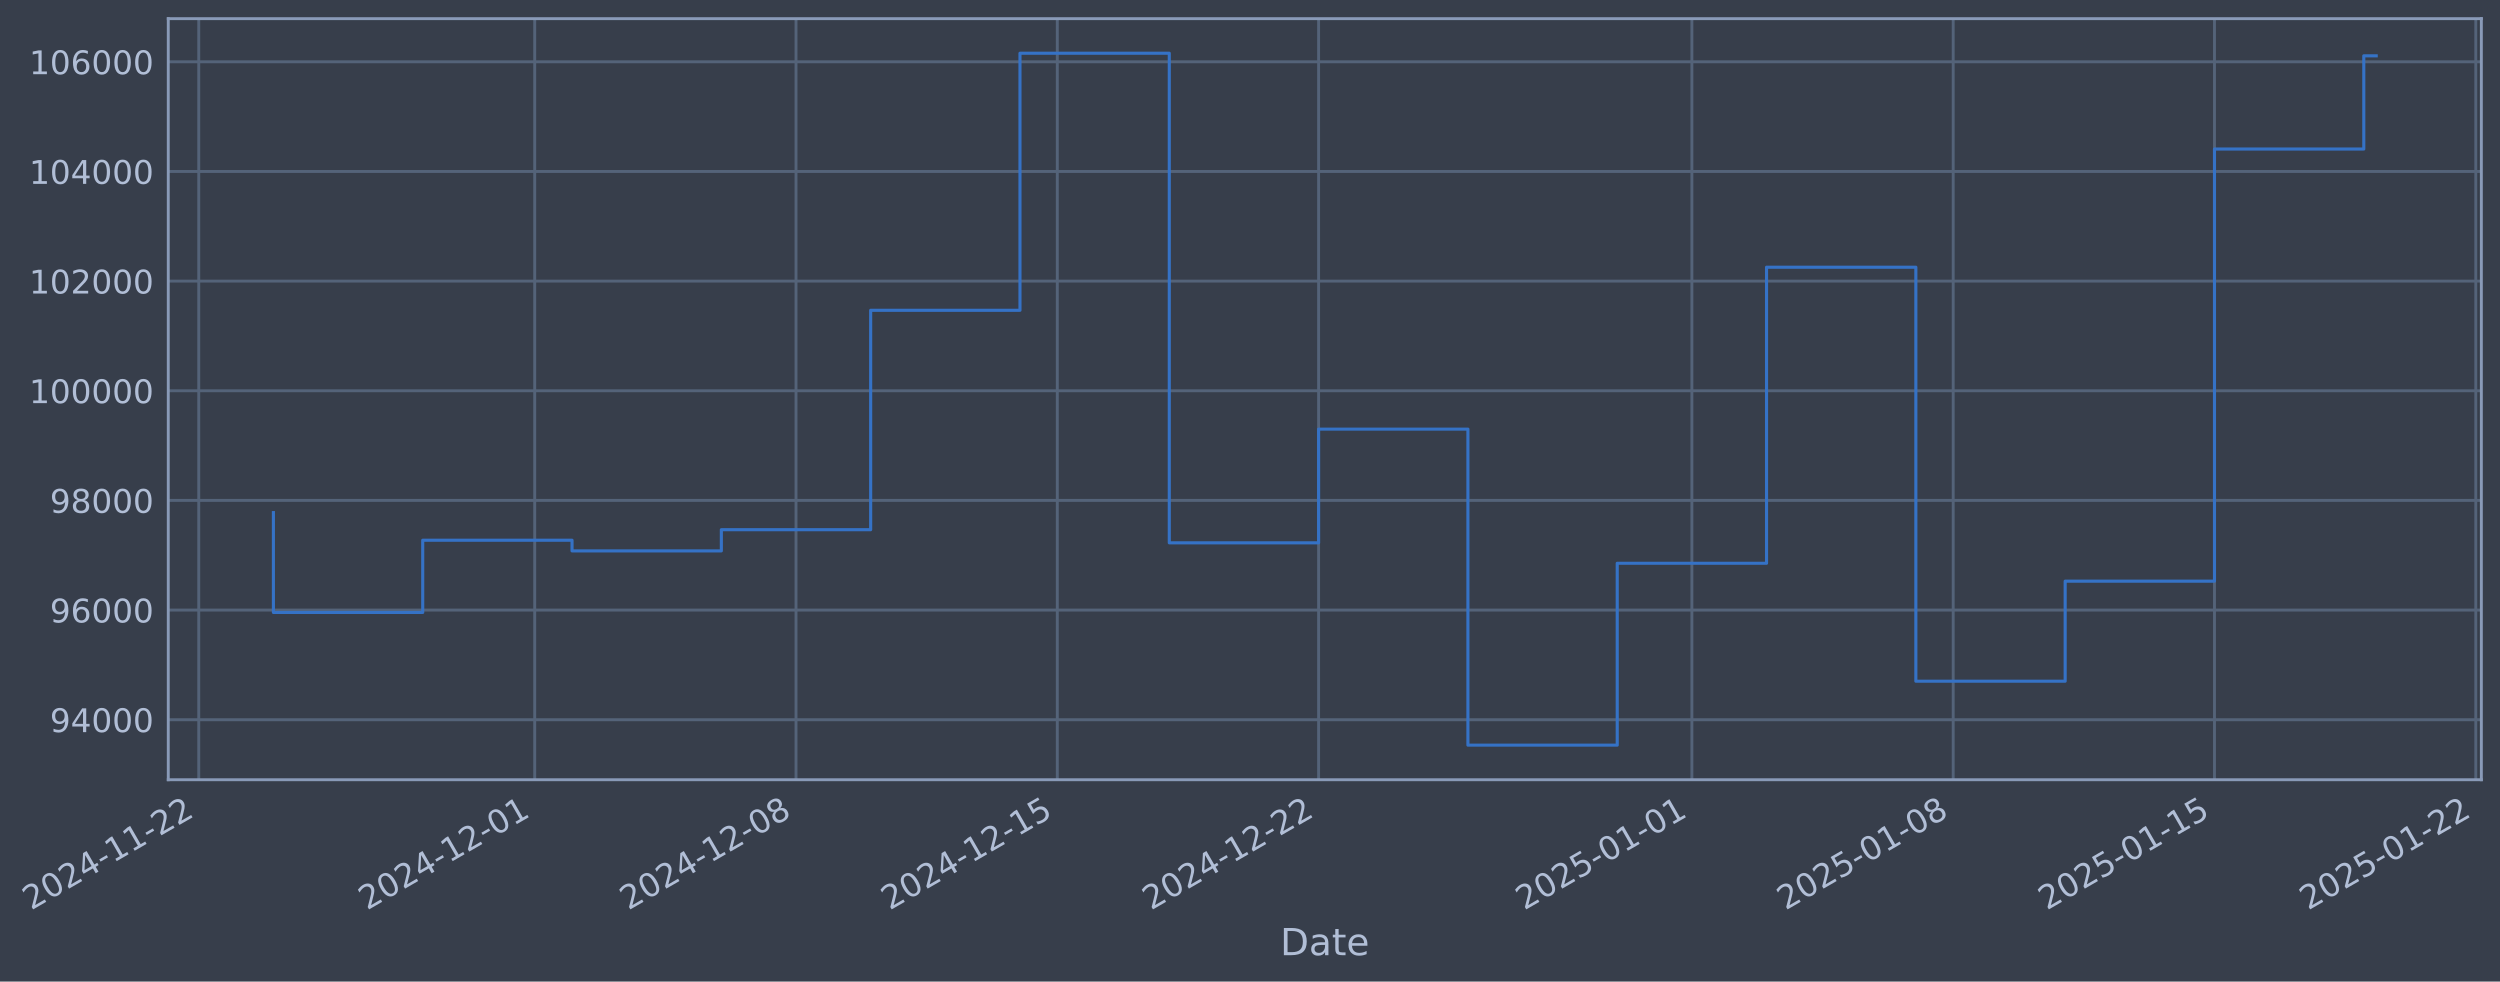
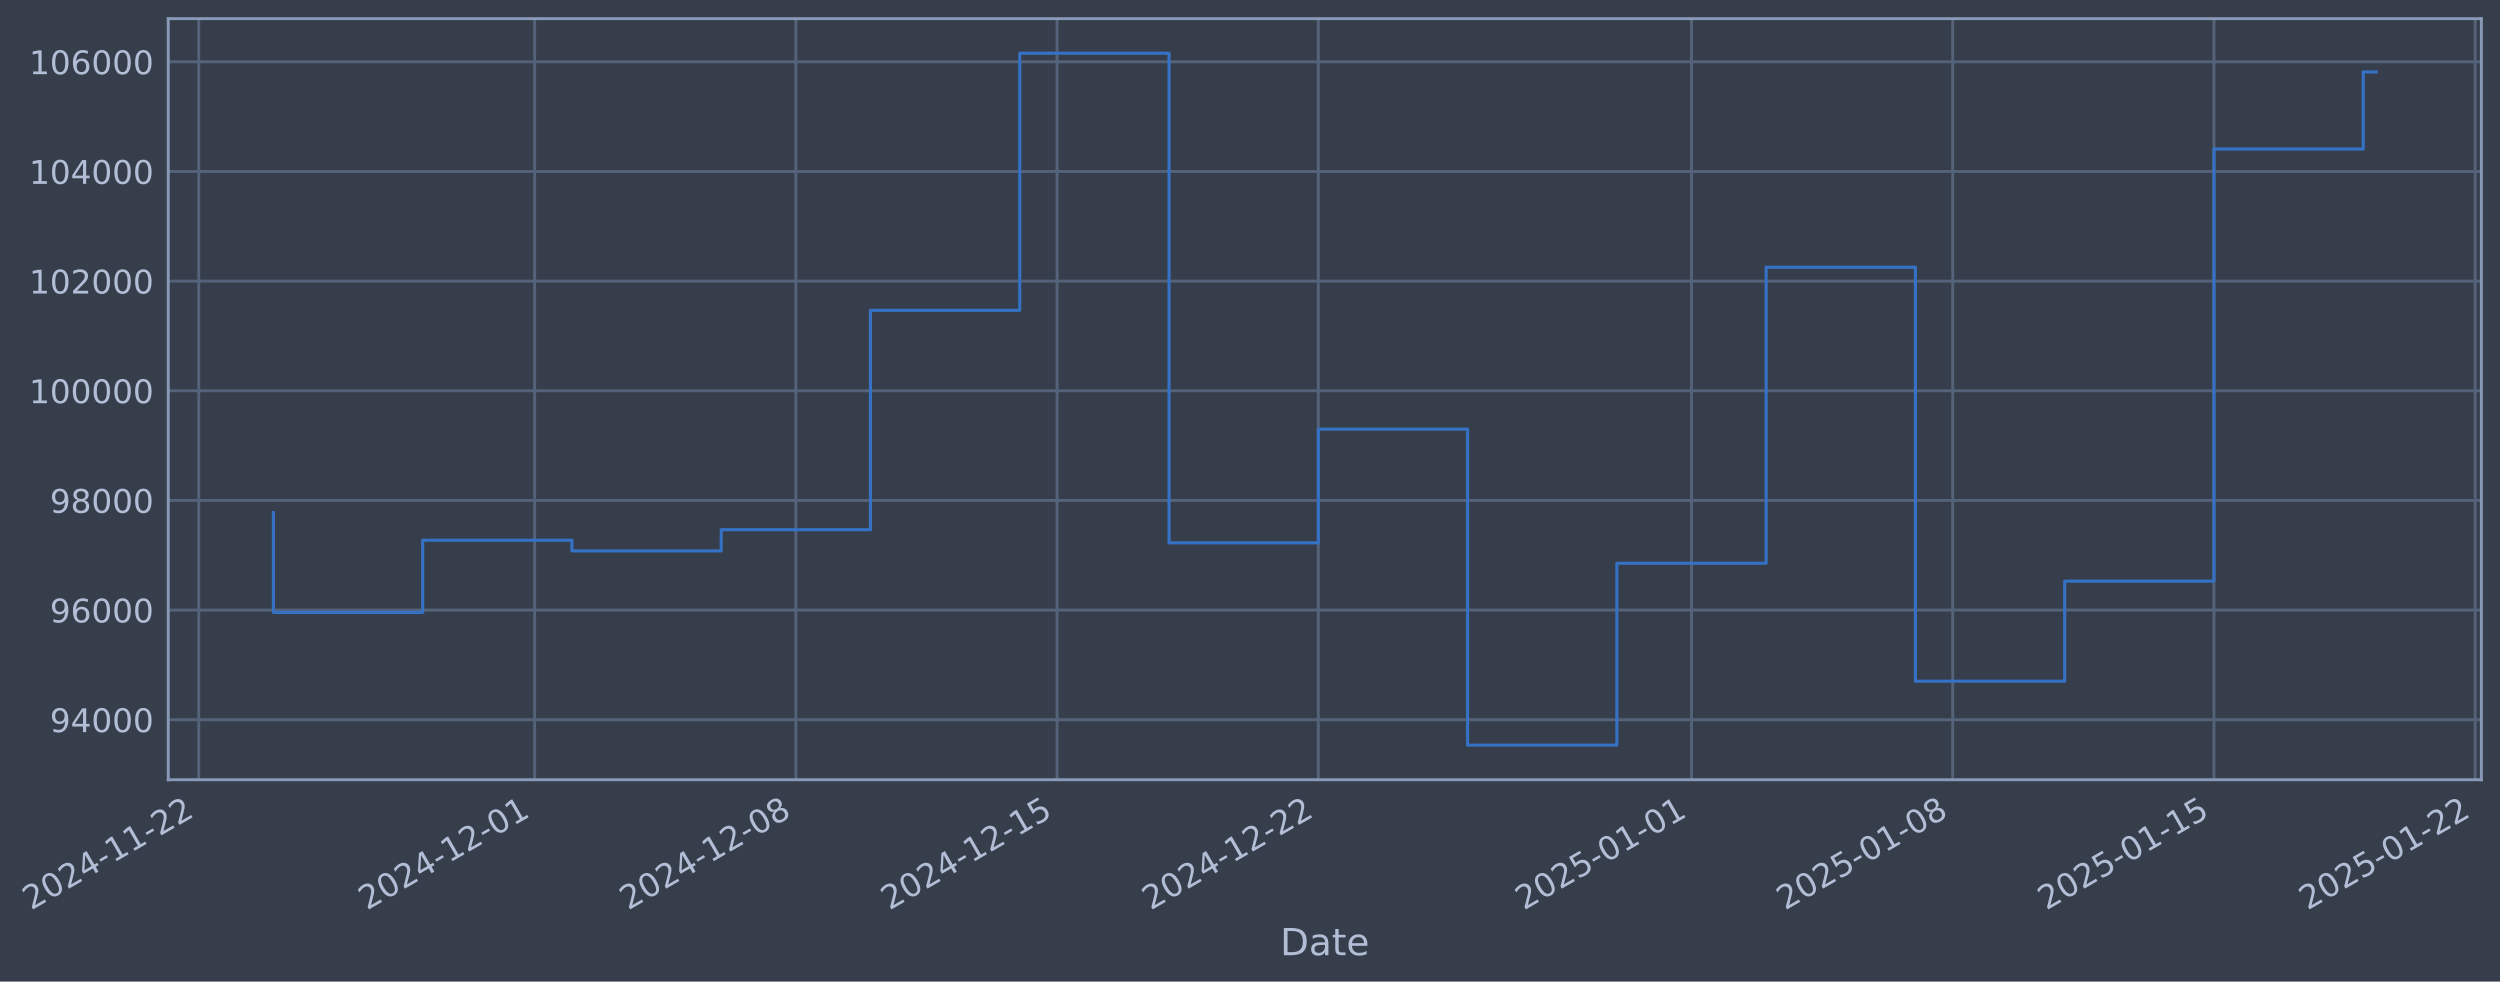
- <svg xmlns="http://www.w3.org/2000/svg" xmlns:xlink="http://www.w3.org/1999/xlink" width="964.947pt" height="378.87pt" viewBox="0 0 964.947 378.87" version="1.1">
+ <svg xmlns="http://www.w3.org/2000/svg" xmlns:xlink="http://www.w3.org/1999/xlink" width="964.939pt" height="378.87pt" viewBox="0 0 964.939 378.87" version="1.1">
  <defs>
    <style type="text/css">*{stroke-linejoin: round; stroke-linecap: butt}</style>
  </defs>
  <g id="figure_1">
    <g id="patch_1">
-       <path d="M 0 378.87  L 964.947 378.87  L 964.947 0  L 0 0  z " style="fill: #373e4b" />
+       <path d="M 0 378.87  L 964.939 378.87  L 964.939 0  L 0 0  z " style="fill: #373e4b" />
    </g>
    <g id="axes_1">
      <g id="patch_2">
-         <path d="M 64.947 300.96  L 957.747 300.96  L 957.747 7.2  L 64.947 7.2  z " style="fill: #373e4b" />
+         <path d="M 64.939 300.96  L 957.739 300.96  L 957.739 7.2  L 64.939 7.2  z " style="fill: #373e4b" />
      </g>
      <g id="matplotlib.axis_1">
        <g id="xtick_1">
          <g id="line2d_1">
-             <path d="M 76.713 300.96  L 76.713 7.2  " clip-path="url(#p17248719d7)" style="fill: none; stroke: #546379; stroke-width: 1.12; stroke-linecap: square" />
+             <path d="M 76.713 300.96  L 76.713 7.2  " clip-path="url(#p6c7dbbcea0)" style="fill: none; stroke: #546379; stroke-width: 1.12; stroke-linecap: square" />
          </g>
          <g id="line2d_2" />
          <g id="text_1">
            <g style="fill: #b1bed6" transform="translate(11.98702 351.4642) rotate(-30) scale(0.126 -0.126)">
              <defs>
                <path id="DejaVuSans-32" d="M 1228 531  L 3431 531  L 3431 0  L 469 0  L 469 531  Q 828 903 1448 1529  Q 2069 2156 2228 2338  Q 2531 2678 2651 2914  Q 2772 3150 2772 3378  Q 2772 3750 2511 3984  Q 2250 4219 1831 4219  Q 1534 4219 1204 4116  Q 875 4013 500 3803  L 500 4441  Q 881 4594 1212 4672  Q 1544 4750 1819 4750  Q 2544 4750 2975 4387  Q 3406 4025 3406 3419  Q 3406 3131 3298 2873  Q 3191 2616 2906 2266  Q 2828 2175 2409 1742  Q 1991 1309 1228 531  z " transform="scale(0.015625)" />
                <path id="DejaVuSans-30" d="M 2034 4250  Q 1547 4250 1301 3770  Q 1056 3291 1056 2328  Q 1056 1369 1301 889  Q 1547 409 2034 409  Q 2525 409 2770 889  Q 3016 1369 3016 2328  Q 3016 3291 2770 3770  Q 2525 4250 2034 4250  z M 2034 4750  Q 2819 4750 3233 4129  Q 3647 3509 3647 2328  Q 3647 1150 3233 529  Q 2819 -91 2034 -91  Q 1250 -91 836 529  Q 422 1150 422 2328  Q 422 3509 836 4129  Q 1250 4750 2034 4750  z " transform="scale(0.015625)" />
                <path id="DejaVuSans-34" d="M 2419 4116  L 825 1625  L 2419 1625  L 2419 4116  z M 2253 4666  L 3047 4666  L 3047 1625  L 3713 1625  L 3713 1100  L 3047 1100  L 3047 0  L 2419 0  L 2419 1100  L 313 1100  L 313 1709  L 2253 4666  z " transform="scale(0.015625)" />
                <path id="DejaVuSans-2d" d="M 313 2009  L 1997 2009  L 1997 1497  L 313 1497  L 313 2009  z " transform="scale(0.015625)" />
                <path id="DejaVuSans-31" d="M 794 531  L 1825 531  L 1825 4091  L 703 3866  L 703 4441  L 1819 4666  L 2450 4666  L 2450 531  L 3481 531  L 3481 0  L 794 0  L 794 531  z " transform="scale(0.015625)" />
              </defs>
              <use xlink:href="#DejaVuSans-32" />
              <use xlink:href="#DejaVuSans-30" transform="translate(63.62305 0)" />
              <use xlink:href="#DejaVuSans-32" transform="translate(127.2461 0)" />
              <use xlink:href="#DejaVuSans-34" transform="translate(190.8691 0)" />
              <use xlink:href="#DejaVuSans-2d" transform="translate(254.4922 0)" />
              <use xlink:href="#DejaVuSans-31" transform="translate(290.5762 0)" />
              <use xlink:href="#DejaVuSans-31" transform="translate(354.1992 0)" />
              <use xlink:href="#DejaVuSans-2d" transform="translate(417.8223 0)" />
              <use xlink:href="#DejaVuSans-32" transform="translate(453.9062 0)" />
              <use xlink:href="#DejaVuSans-32" transform="translate(517.5293 0)" />
            </g>
          </g>
        </g>
        <g id="xtick_2">
          <g id="line2d_3">
-             <path d="M 206.384 300.96  L 206.384 7.2  " clip-path="url(#p17248719d7)" style="fill: none; stroke: #546379; stroke-width: 1.12; stroke-linecap: square" />
+             <path d="M 206.35 300.96  L 206.35 7.2  " clip-path="url(#p6c7dbbcea0)" style="fill: none; stroke: #546379; stroke-width: 1.12; stroke-linecap: square" />
          </g>
          <g id="line2d_4" />
          <g id="text_2">
-             <g style="fill: #b1bed6" transform="translate(141.6587 351.4642) rotate(-30) scale(0.126 -0.126)">
+             <g style="fill: #b1bed6" transform="translate(141.6241 351.4642) rotate(-30) scale(0.126 -0.126)">
              <use xlink:href="#DejaVuSans-32" />
              <use xlink:href="#DejaVuSans-30" transform="translate(63.62305 0)" />
              <use xlink:href="#DejaVuSans-32" transform="translate(127.2461 0)" />
              <use xlink:href="#DejaVuSans-34" transform="translate(190.8691 0)" />
              <use xlink:href="#DejaVuSans-2d" transform="translate(254.4922 0)" />
              <use xlink:href="#DejaVuSans-31" transform="translate(290.5762 0)" />
              <use xlink:href="#DejaVuSans-32" transform="translate(354.1992 0)" />
              <use xlink:href="#DejaVuSans-2d" transform="translate(417.8223 0)" />
              <use xlink:href="#DejaVuSans-30" transform="translate(453.9062 0)" />
              <use xlink:href="#DejaVuSans-31" transform="translate(517.5293 0)" />
            </g>
          </g>
        </g>
        <g id="xtick_3">
          <g id="line2d_5">
-             <path d="M 307.24 300.96  L 307.24 7.2  " clip-path="url(#p17248719d7)" style="fill: none; stroke: #546379; stroke-width: 1.12; stroke-linecap: square" />
+             <path d="M 307.179 300.96  L 307.179 7.2  " clip-path="url(#p6c7dbbcea0)" style="fill: none; stroke: #546379; stroke-width: 1.12; stroke-linecap: square" />
          </g>
          <g id="line2d_6" />
          <g id="text_3">
-             <g style="fill: #b1bed6" transform="translate(242.5144 351.4642) rotate(-30) scale(0.126 -0.126)">
+             <g style="fill: #b1bed6" transform="translate(242.453 351.4642) rotate(-30) scale(0.126 -0.126)">
              <defs>
                <path id="DejaVuSans-38" d="M 2034 2216  Q 1584 2216 1326 1975  Q 1069 1734 1069 1313  Q 1069 891 1326 650  Q 1584 409 2034 409  Q 2484 409 2743 651  Q 3003 894 3003 1313  Q 3003 1734 2745 1975  Q 2488 2216 2034 2216  z M 1403 2484  Q 997 2584 770 2862  Q 544 3141 544 3541  Q 544 4100 942 4425  Q 1341 4750 2034 4750  Q 2731 4750 3128 4425  Q 3525 4100 3525 3541  Q 3525 3141 3298 2862  Q 3072 2584 2669 2484  Q 3125 2378 3379 2068  Q 3634 1759 3634 1313  Q 3634 634 3220 271  Q 2806 -91 2034 -91  Q 1263 -91 848 271  Q 434 634 434 1313  Q 434 1759 690 2068  Q 947 2378 1403 2484  z M 1172 3481  Q 1172 3119 1398 2916  Q 1625 2713 2034 2713  Q 2441 2713 2670 2916  Q 2900 3119 2900 3481  Q 2900 3844 2670 4047  Q 2441 4250 2034 4250  Q 1625 4250 1398 4047  Q 1172 3844 1172 3481  z " transform="scale(0.015625)" />
              </defs>
              <use xlink:href="#DejaVuSans-32" />
              <use xlink:href="#DejaVuSans-30" transform="translate(63.62305 0)" />
              <use xlink:href="#DejaVuSans-32" transform="translate(127.2461 0)" />
              <use xlink:href="#DejaVuSans-34" transform="translate(190.8691 0)" />
              <use xlink:href="#DejaVuSans-2d" transform="translate(254.4922 0)" />
              <use xlink:href="#DejaVuSans-31" transform="translate(290.5762 0)" />
              <use xlink:href="#DejaVuSans-32" transform="translate(354.1992 0)" />
              <use xlink:href="#DejaVuSans-2d" transform="translate(417.8223 0)" />
              <use xlink:href="#DejaVuSans-30" transform="translate(453.9062 0)" />
              <use xlink:href="#DejaVuSans-38" transform="translate(517.5293 0)" />
            </g>
          </g>
        </g>
        <g id="xtick_4">
          <g id="line2d_7">
-             <path d="M 408.096 300.96  L 408.096 7.2  " clip-path="url(#p17248719d7)" style="fill: none; stroke: #546379; stroke-width: 1.12; stroke-linecap: square" />
+             <path d="M 408.007 300.96  L 408.007 7.2  " clip-path="url(#p6c7dbbcea0)" style="fill: none; stroke: #546379; stroke-width: 1.12; stroke-linecap: square" />
          </g>
          <g id="line2d_8" />
          <g id="text_4">
-             <g style="fill: #b1bed6" transform="translate(343.3701 351.4642) rotate(-30) scale(0.126 -0.126)">
+             <g style="fill: #b1bed6" transform="translate(343.2819 351.4642) rotate(-30) scale(0.126 -0.126)">
              <defs>
                <path id="DejaVuSans-35" d="M 691 4666  L 3169 4666  L 3169 4134  L 1269 4134  L 1269 2991  Q 1406 3038 1543 3061  Q 1681 3084 1819 3084  Q 2600 3084 3056 2656  Q 3513 2228 3513 1497  Q 3513 744 3044 326  Q 2575 -91 1722 -91  Q 1428 -91 1123 -41  Q 819 9 494 109  L 494 744  Q 775 591 1075 516  Q 1375 441 1709 441  Q 2250 441 2565 725  Q 2881 1009 2881 1497  Q 2881 1984 2565 2268  Q 2250 2553 1709 2553  Q 1456 2553 1204 2497  Q 953 2441 691 2322  L 691 4666  z " transform="scale(0.015625)" />
              </defs>
              <use xlink:href="#DejaVuSans-32" />
              <use xlink:href="#DejaVuSans-30" transform="translate(63.62305 0)" />
              <use xlink:href="#DejaVuSans-32" transform="translate(127.2461 0)" />
              <use xlink:href="#DejaVuSans-34" transform="translate(190.8691 0)" />
              <use xlink:href="#DejaVuSans-2d" transform="translate(254.4922 0)" />
              <use xlink:href="#DejaVuSans-31" transform="translate(290.5762 0)" />
              <use xlink:href="#DejaVuSans-32" transform="translate(354.1992 0)" />
              <use xlink:href="#DejaVuSans-2d" transform="translate(417.8223 0)" />
              <use xlink:href="#DejaVuSans-31" transform="translate(453.9062 0)" />
              <use xlink:href="#DejaVuSans-35" transform="translate(517.5293 0)" />
            </g>
          </g>
        </g>
        <g id="xtick_5">
          <g id="line2d_9">
-             <path d="M 508.951 300.96  L 508.951 7.2  " clip-path="url(#p17248719d7)" style="fill: none; stroke: #546379; stroke-width: 1.12; stroke-linecap: square" />
+             <path d="M 508.836 300.96  L 508.836 7.2  " clip-path="url(#p6c7dbbcea0)" style="fill: none; stroke: #546379; stroke-width: 1.12; stroke-linecap: square" />
          </g>
          <g id="line2d_10" />
          <g id="text_5">
-             <g style="fill: #b1bed6" transform="translate(444.2259 351.4642) rotate(-30) scale(0.126 -0.126)">
+             <g style="fill: #b1bed6" transform="translate(444.1107 351.4642) rotate(-30) scale(0.126 -0.126)">
              <use xlink:href="#DejaVuSans-32" />
              <use xlink:href="#DejaVuSans-30" transform="translate(63.62305 0)" />
              <use xlink:href="#DejaVuSans-32" transform="translate(127.2461 0)" />
              <use xlink:href="#DejaVuSans-34" transform="translate(190.8691 0)" />
              <use xlink:href="#DejaVuSans-2d" transform="translate(254.4922 0)" />
              <use xlink:href="#DejaVuSans-31" transform="translate(290.5762 0)" />
              <use xlink:href="#DejaVuSans-32" transform="translate(354.1992 0)" />
              <use xlink:href="#DejaVuSans-2d" transform="translate(417.8223 0)" />
              <use xlink:href="#DejaVuSans-32" transform="translate(453.9062 0)" />
              <use xlink:href="#DejaVuSans-32" transform="translate(517.5293 0)" />
            </g>
          </g>
        </g>
        <g id="xtick_6">
          <g id="line2d_11">
-             <path d="M 653.031 300.96  L 653.031 7.2  " clip-path="url(#p17248719d7)" style="fill: none; stroke: #546379; stroke-width: 1.12; stroke-linecap: square" />
+             <path d="M 652.877 300.96  L 652.877 7.2  " clip-path="url(#p6c7dbbcea0)" style="fill: none; stroke: #546379; stroke-width: 1.12; stroke-linecap: square" />
          </g>
          <g id="line2d_12" />
          <g id="text_6">
-             <g style="fill: #b1bed6" transform="translate(588.3055 351.4642) rotate(-30) scale(0.126 -0.126)">
+             <g style="fill: #b1bed6" transform="translate(588.152 351.4642) rotate(-30) scale(0.126 -0.126)">
              <use xlink:href="#DejaVuSans-32" />
              <use xlink:href="#DejaVuSans-30" transform="translate(63.62305 0)" />
              <use xlink:href="#DejaVuSans-32" transform="translate(127.2461 0)" />
              <use xlink:href="#DejaVuSans-35" transform="translate(190.8691 0)" />
              <use xlink:href="#DejaVuSans-2d" transform="translate(254.4922 0)" />
              <use xlink:href="#DejaVuSans-30" transform="translate(290.5762 0)" />
              <use xlink:href="#DejaVuSans-31" transform="translate(354.1992 0)" />
              <use xlink:href="#DejaVuSans-2d" transform="translate(417.8223 0)" />
              <use xlink:href="#DejaVuSans-30" transform="translate(453.9062 0)" />
              <use xlink:href="#DejaVuSans-31" transform="translate(517.5293 0)" />
            </g>
          </g>
        </g>
        <g id="xtick_7">
          <g id="line2d_13">
-             <path d="M 753.887 300.96  L 753.887 7.2  " clip-path="url(#p17248719d7)" style="fill: none; stroke: #546379; stroke-width: 1.12; stroke-linecap: square" />
+             <path d="M 753.706 300.96  L 753.706 7.2  " clip-path="url(#p6c7dbbcea0)" style="fill: none; stroke: #546379; stroke-width: 1.12; stroke-linecap: square" />
          </g>
          <g id="line2d_14" />
          <g id="text_7">
-             <g style="fill: #b1bed6" transform="translate(689.1612 351.4642) rotate(-30) scale(0.126 -0.126)">
+             <g style="fill: #b1bed6" transform="translate(688.9808 351.4642) rotate(-30) scale(0.126 -0.126)">
              <use xlink:href="#DejaVuSans-32" />
              <use xlink:href="#DejaVuSans-30" transform="translate(63.62305 0)" />
              <use xlink:href="#DejaVuSans-32" transform="translate(127.2461 0)" />
              <use xlink:href="#DejaVuSans-35" transform="translate(190.8691 0)" />
              <use xlink:href="#DejaVuSans-2d" transform="translate(254.4922 0)" />
              <use xlink:href="#DejaVuSans-30" transform="translate(290.5762 0)" />
              <use xlink:href="#DejaVuSans-31" transform="translate(354.1992 0)" />
              <use xlink:href="#DejaVuSans-2d" transform="translate(417.8223 0)" />
              <use xlink:href="#DejaVuSans-30" transform="translate(453.9062 0)" />
              <use xlink:href="#DejaVuSans-38" transform="translate(517.5293 0)" />
            </g>
          </g>
        </g>
        <g id="xtick_8">
          <g id="line2d_15">
-             <path d="M 854.742 300.96  L 854.742 7.2  " clip-path="url(#p17248719d7)" style="fill: none; stroke: #546379; stroke-width: 1.12; stroke-linecap: square" />
+             <path d="M 854.535 300.96  L 854.535 7.2  " clip-path="url(#p6c7dbbcea0)" style="fill: none; stroke: #546379; stroke-width: 1.12; stroke-linecap: square" />
          </g>
          <g id="line2d_16" />
          <g id="text_8">
-             <g style="fill: #b1bed6" transform="translate(790.017 351.4642) rotate(-30) scale(0.126 -0.126)">
+             <g style="fill: #b1bed6" transform="translate(789.8097 351.4642) rotate(-30) scale(0.126 -0.126)">
              <use xlink:href="#DejaVuSans-32" />
              <use xlink:href="#DejaVuSans-30" transform="translate(63.62305 0)" />
              <use xlink:href="#DejaVuSans-32" transform="translate(127.2461 0)" />
              <use xlink:href="#DejaVuSans-35" transform="translate(190.8691 0)" />
              <use xlink:href="#DejaVuSans-2d" transform="translate(254.4922 0)" />
              <use xlink:href="#DejaVuSans-30" transform="translate(290.5762 0)" />
              <use xlink:href="#DejaVuSans-31" transform="translate(354.1992 0)" />
              <use xlink:href="#DejaVuSans-2d" transform="translate(417.8223 0)" />
              <use xlink:href="#DejaVuSans-31" transform="translate(453.9062 0)" />
              <use xlink:href="#DejaVuSans-35" transform="translate(517.5293 0)" />
            </g>
          </g>
        </g>
        <g id="xtick_9">
          <g id="line2d_17">
-             <path d="M 955.598 300.96  L 955.598 7.2  " clip-path="url(#p17248719d7)" style="fill: none; stroke: #546379; stroke-width: 1.12; stroke-linecap: square" />
+             <path d="M 955.364 300.96  L 955.364 7.2  " clip-path="url(#p6c7dbbcea0)" style="fill: none; stroke: #546379; stroke-width: 1.12; stroke-linecap: square" />
          </g>
          <g id="line2d_18" />
          <g id="text_9">
-             <g style="fill: #b1bed6" transform="translate(890.8727 351.4642) rotate(-30) scale(0.126 -0.126)">
+             <g style="fill: #b1bed6" transform="translate(890.6386 351.4642) rotate(-30) scale(0.126 -0.126)">
              <use xlink:href="#DejaVuSans-32" />
              <use xlink:href="#DejaVuSans-30" transform="translate(63.62305 0)" />
              <use xlink:href="#DejaVuSans-32" transform="translate(127.2461 0)" />
              <use xlink:href="#DejaVuSans-35" transform="translate(190.8691 0)" />
              <use xlink:href="#DejaVuSans-2d" transform="translate(254.4922 0)" />
              <use xlink:href="#DejaVuSans-30" transform="translate(290.5762 0)" />
              <use xlink:href="#DejaVuSans-31" transform="translate(354.1992 0)" />
              <use xlink:href="#DejaVuSans-2d" transform="translate(417.8223 0)" />
              <use xlink:href="#DejaVuSans-32" transform="translate(453.9062 0)" />
              <use xlink:href="#DejaVuSans-32" transform="translate(517.5293 0)" />
            </g>
          </g>
        </g>
        <g id="text_10">
-           <g style="fill: #b1bed6" transform="translate(494.1375 368.6753) scale(0.144 -0.144)">
+           <g style="fill: #b1bed6" transform="translate(494.1298 368.6753) scale(0.144 -0.144)">
            <defs>
              <path id="DejaVuSans-44" d="M 1259 4147  L 1259 519  L 2022 519  Q 2988 519 3436 956  Q 3884 1394 3884 2338  Q 3884 3275 3436 3711  Q 2988 4147 2022 4147  L 1259 4147  z M 628 4666  L 1925 4666  Q 3281 4666 3915 4102  Q 4550 3538 4550 2338  Q 4550 1131 3912 565  Q 3275 0 1925 0  L 628 0  L 628 4666  z " transform="scale(0.015625)" />
              <path id="DejaVuSans-61" d="M 2194 1759  Q 1497 1759 1228 1600  Q 959 1441 959 1056  Q 959 750 1161 570  Q 1363 391 1709 391  Q 2188 391 2477 730  Q 2766 1069 2766 1631  L 2766 1759  L 2194 1759  z M 3341 1997  L 3341 0  L 2766 0  L 2766 531  Q 2569 213 2275 61  Q 1981 -91 1556 -91  Q 1019 -91 701 211  Q 384 513 384 1019  Q 384 1609 779 1909  Q 1175 2209 1959 2209  L 2766 2209  L 2766 2266  Q 2766 2663 2505 2880  Q 2244 3097 1772 3097  Q 1472 3097 1187 3025  Q 903 2953 641 2809  L 641 3341  Q 956 3463 1253 3523  Q 1550 3584 1831 3584  Q 2591 3584 2966 3190  Q 3341 2797 3341 1997  z " transform="scale(0.015625)" />
              <path id="DejaVuSans-74" d="M 1172 4494  L 1172 3500  L 2356 3500  L 2356 3053  L 1172 3053  L 1172 1153  Q 1172 725 1289 603  Q 1406 481 1766 481  L 2356 481  L 2356 0  L 1766 0  Q 1100 0 847 248  Q 594 497 594 1153  L 594 3053  L 172 3053  L 172 3500  L 594 3500  L 594 4494  L 1172 4494  z " transform="scale(0.015625)" />
              <path id="DejaVuSans-65" d="M 3597 1894  L 3597 1613  L 953 1613  Q 991 1019 1311 708  Q 1631 397 2203 397  Q 2534 397 2845 478  Q 3156 559 3463 722  L 3463 178  Q 3153 47 2828 -22  Q 2503 -91 2169 -91  Q 1331 -91 842 396  Q 353 884 353 1716  Q 353 2575 817 3079  Q 1281 3584 2069 3584  Q 2775 3584 3186 3129  Q 3597 2675 3597 1894  z M 3022 2063  Q 3016 2534 2758 2815  Q 2500 3097 2075 3097  Q 1594 3097 1305 2825  Q 1016 2553 972 2059  L 3022 2063  z " transform="scale(0.015625)" />
            </defs>
            <use xlink:href="#DejaVuSans-44" />
            <use xlink:href="#DejaVuSans-61" transform="translate(77.00195 0)" />
            <use xlink:href="#DejaVuSans-74" transform="translate(138.2812 0)" />
            <use xlink:href="#DejaVuSans-65" transform="translate(177.4902 0)" />
          </g>
        </g>
      </g>
      <g id="matplotlib.axis_2">
        <g id="ytick_1">
          <g id="line2d_19">
-             <path d="M 64.947 277.797  L 957.747 277.797  " clip-path="url(#p17248719d7)" style="fill: none; stroke: #546379; stroke-width: 1.12; stroke-linecap: square" />
+             <path d="M 64.939 277.797  L 957.739 277.797  " clip-path="url(#p6c7dbbcea0)" style="fill: none; stroke: #546379; stroke-width: 1.12; stroke-linecap: square" />
          </g>
          <g id="line2d_20" />
          <g id="text_11">
-             <g style="fill: #b1bed6" transform="translate(19.26288 282.5841) scale(0.126 -0.126)">
+             <g style="fill: #b1bed6" transform="translate(19.2552 282.5841) scale(0.126 -0.126)">
              <defs>
                <path id="DejaVuSans-39" d="M 703 97  L 703 672  Q 941 559 1184 500  Q 1428 441 1663 441  Q 2288 441 2617 861  Q 2947 1281 2994 2138  Q 2813 1869 2534 1725  Q 2256 1581 1919 1581  Q 1219 1581 811 2004  Q 403 2428 403 3163  Q 403 3881 828 4315  Q 1253 4750 1959 4750  Q 2769 4750 3195 4129  Q 3622 3509 3622 2328  Q 3622 1225 3098 567  Q 2575 -91 1691 -91  Q 1453 -91 1209 -44  Q 966 3 703 97  z M 1959 2075  Q 2384 2075 2632 2365  Q 2881 2656 2881 3163  Q 2881 3666 2632 3958  Q 2384 4250 1959 4250  Q 1534 4250 1286 3958  Q 1038 3666 1038 3163  Q 1038 2656 1286 2365  Q 1534 2075 1959 2075  z " transform="scale(0.015625)" />
              </defs>
              <use xlink:href="#DejaVuSans-39" />
              <use xlink:href="#DejaVuSans-34" transform="translate(63.62305 0)" />
              <use xlink:href="#DejaVuSans-30" transform="translate(127.2461 0)" />
              <use xlink:href="#DejaVuSans-30" transform="translate(190.8691 0)" />
              <use xlink:href="#DejaVuSans-30" transform="translate(254.4922 0)" />
            </g>
          </g>
        </g>
        <g id="ytick_2">
          <g id="line2d_21">
-             <path d="M 64.947 235.473  L 957.747 235.473  " clip-path="url(#p17248719d7)" style="fill: none; stroke: #546379; stroke-width: 1.12; stroke-linecap: square" />
+             <path d="M 64.939 235.473  L 957.739 235.473  " clip-path="url(#p6c7dbbcea0)" style="fill: none; stroke: #546379; stroke-width: 1.12; stroke-linecap: square" />
          </g>
          <g id="line2d_22" />
          <g id="text_12">
-             <g style="fill: #b1bed6" transform="translate(19.26288 240.2602) scale(0.126 -0.126)">
+             <g style="fill: #b1bed6" transform="translate(19.2552 240.2602) scale(0.126 -0.126)">
              <defs>
                <path id="DejaVuSans-36" d="M 2113 2584  Q 1688 2584 1439 2293  Q 1191 2003 1191 1497  Q 1191 994 1439 701  Q 1688 409 2113 409  Q 2538 409 2786 701  Q 3034 994 3034 1497  Q 3034 2003 2786 2293  Q 2538 2584 2113 2584  z M 3366 4563  L 3366 3988  Q 3128 4100 2886 4159  Q 2644 4219 2406 4219  Q 1781 4219 1451 3797  Q 1122 3375 1075 2522  Q 1259 2794 1537 2939  Q 1816 3084 2150 3084  Q 2853 3084 3261 2657  Q 3669 2231 3669 1497  Q 3669 778 3244 343  Q 2819 -91 2113 -91  Q 1303 -91 875 529  Q 447 1150 447 2328  Q 447 3434 972 4092  Q 1497 4750 2381 4750  Q 2619 4750 2861 4703  Q 3103 4656 3366 4563  z " transform="scale(0.015625)" />
              </defs>
              <use xlink:href="#DejaVuSans-39" />
              <use xlink:href="#DejaVuSans-36" transform="translate(63.62305 0)" />
              <use xlink:href="#DejaVuSans-30" transform="translate(127.2461 0)" />
              <use xlink:href="#DejaVuSans-30" transform="translate(190.8691 0)" />
              <use xlink:href="#DejaVuSans-30" transform="translate(254.4922 0)" />
            </g>
          </g>
        </g>
        <g id="ytick_3">
          <g id="line2d_23">
-             <path d="M 64.947 193.149  L 957.747 193.149  " clip-path="url(#p17248719d7)" style="fill: none; stroke: #546379; stroke-width: 1.12; stroke-linecap: square" />
+             <path d="M 64.939 193.149  L 957.739 193.149  " clip-path="url(#p6c7dbbcea0)" style="fill: none; stroke: #546379; stroke-width: 1.12; stroke-linecap: square" />
          </g>
          <g id="line2d_24" />
          <g id="text_13">
-             <g style="fill: #b1bed6" transform="translate(19.26288 197.9364) scale(0.126 -0.126)">
+             <g style="fill: #b1bed6" transform="translate(19.2552 197.9364) scale(0.126 -0.126)">
              <use xlink:href="#DejaVuSans-39" />
              <use xlink:href="#DejaVuSans-38" transform="translate(63.62305 0)" />
              <use xlink:href="#DejaVuSans-30" transform="translate(127.2461 0)" />
              <use xlink:href="#DejaVuSans-30" transform="translate(190.8691 0)" />
              <use xlink:href="#DejaVuSans-30" transform="translate(254.4922 0)" />
            </g>
          </g>
        </g>
        <g id="ytick_4">
          <g id="line2d_25">
-             <path d="M 64.947 150.826  L 957.747 150.826  " clip-path="url(#p17248719d7)" style="fill: none; stroke: #546379; stroke-width: 1.12; stroke-linecap: square" />
+             <path d="M 64.939 150.826  L 957.739 150.826  " clip-path="url(#p6c7dbbcea0)" style="fill: none; stroke: #546379; stroke-width: 1.12; stroke-linecap: square" />
          </g>
          <g id="line2d_26" />
          <g id="text_14">
-             <g style="fill: #b1bed6" transform="translate(11.24613 155.6126) scale(0.126 -0.126)">
+             <g style="fill: #b1bed6" transform="translate(11.23845 155.6126) scale(0.126 -0.126)">
              <use xlink:href="#DejaVuSans-31" />
              <use xlink:href="#DejaVuSans-30" transform="translate(63.62305 0)" />
              <use xlink:href="#DejaVuSans-30" transform="translate(127.2461 0)" />
              <use xlink:href="#DejaVuSans-30" transform="translate(190.8691 0)" />
              <use xlink:href="#DejaVuSans-30" transform="translate(254.4922 0)" />
              <use xlink:href="#DejaVuSans-30" transform="translate(318.1152 0)" />
            </g>
          </g>
        </g>
        <g id="ytick_5">
          <g id="line2d_27">
-             <path d="M 64.947 108.502  L 957.747 108.502  " clip-path="url(#p17248719d7)" style="fill: none; stroke: #546379; stroke-width: 1.12; stroke-linecap: square" />
+             <path d="M 64.939 108.502  L 957.739 108.502  " clip-path="url(#p6c7dbbcea0)" style="fill: none; stroke: #546379; stroke-width: 1.12; stroke-linecap: square" />
          </g>
          <g id="line2d_28" />
          <g id="text_15">
-             <g style="fill: #b1bed6" transform="translate(11.24613 113.2888) scale(0.126 -0.126)">
+             <g style="fill: #b1bed6" transform="translate(11.23845 113.2888) scale(0.126 -0.126)">
              <use xlink:href="#DejaVuSans-31" />
              <use xlink:href="#DejaVuSans-30" transform="translate(63.62305 0)" />
              <use xlink:href="#DejaVuSans-32" transform="translate(127.2461 0)" />
              <use xlink:href="#DejaVuSans-30" transform="translate(190.8691 0)" />
              <use xlink:href="#DejaVuSans-30" transform="translate(254.4922 0)" />
              <use xlink:href="#DejaVuSans-30" transform="translate(318.1152 0)" />
            </g>
          </g>
        </g>
        <g id="ytick_6">
          <g id="line2d_29">
-             <path d="M 64.947 66.178  L 957.747 66.178  " clip-path="url(#p17248719d7)" style="fill: none; stroke: #546379; stroke-width: 1.12; stroke-linecap: square" />
+             <path d="M 64.939 66.178  L 957.739 66.178  " clip-path="url(#p6c7dbbcea0)" style="fill: none; stroke: #546379; stroke-width: 1.12; stroke-linecap: square" />
          </g>
          <g id="line2d_30" />
          <g id="text_16">
-             <g style="fill: #b1bed6" transform="translate(11.24613 70.96502) scale(0.126 -0.126)">
+             <g style="fill: #b1bed6" transform="translate(11.23845 70.96502) scale(0.126 -0.126)">
              <use xlink:href="#DejaVuSans-31" />
              <use xlink:href="#DejaVuSans-30" transform="translate(63.62305 0)" />
              <use xlink:href="#DejaVuSans-34" transform="translate(127.2461 0)" />
              <use xlink:href="#DejaVuSans-30" transform="translate(190.8691 0)" />
              <use xlink:href="#DejaVuSans-30" transform="translate(254.4922 0)" />
              <use xlink:href="#DejaVuSans-30" transform="translate(318.1152 0)" />
            </g>
          </g>
        </g>
        <g id="ytick_7">
          <g id="line2d_31">
-             <path d="M 64.947 23.854  L 957.747 23.854  " clip-path="url(#p17248719d7)" style="fill: none; stroke: #546379; stroke-width: 1.12; stroke-linecap: square" />
+             <path d="M 64.939 23.854  L 957.739 23.854  " clip-path="url(#p6c7dbbcea0)" style="fill: none; stroke: #546379; stroke-width: 1.12; stroke-linecap: square" />
          </g>
          <g id="line2d_32" />
          <g id="text_17">
-             <g style="fill: #b1bed6" transform="translate(11.24613 28.64121) scale(0.126 -0.126)">
+             <g style="fill: #b1bed6" transform="translate(11.23845 28.64121) scale(0.126 -0.126)">
              <use xlink:href="#DejaVuSans-31" />
              <use xlink:href="#DejaVuSans-30" transform="translate(63.62305 0)" />
              <use xlink:href="#DejaVuSans-36" transform="translate(127.2461 0)" />
              <use xlink:href="#DejaVuSans-30" transform="translate(190.8691 0)" />
              <use xlink:href="#DejaVuSans-30" transform="translate(254.4922 0)" />
              <use xlink:href="#DejaVuSans-30" transform="translate(318.1152 0)" />
            </g>
          </g>
        </g>
      </g>
      <g id="line2d_33">
-         <path d="M 105.528 197.87  L 105.528 236.383  L 163.16 236.383  L 163.16 208.521  L 220.792 208.521  L 220.792 212.628  L 278.424 212.628  L 278.424 204.459  L 336.056 204.459  L 336.056 119.77  L 393.688 119.77  L 393.688 20.553  L 451.32 20.553  L 451.32 209.517  L 508.951 209.517  L 508.951 165.636  L 566.583 165.636  L 566.583 287.607  L 624.215 287.607  L 624.215 217.409  L 681.847 217.409  L 681.847 103.141  L 739.479 103.141  L 739.479 262.927  L 797.111 262.927  L 797.111 224.318  L 854.742 224.318  L 854.742 57.525  L 912.374 57.525  L 912.374 21.549  L 917.165 21.549  " clip-path="url(#p17248719d7)" style="fill: none; stroke: #3572c6; stroke-width: 1.2; stroke-linecap: square" />
+         <path d="M 105.521 197.87  L 105.521 236.383  L 163.137 236.383  L 163.137 208.521  L 220.754 208.521  L 220.754 212.628  L 278.37 212.628  L 278.37 204.459  L 335.987 204.459  L 335.987 119.77  L 393.603 119.77  L 393.603 20.553  L 451.22 20.553  L 451.22 209.517  L 508.836 209.517  L 508.836 165.636  L 566.453 165.636  L 566.453 287.607  L 624.069 287.607  L 624.069 217.409  L 681.686 217.409  L 681.686 103.141  L 739.302 103.141  L 739.302 262.927  L 796.919 262.927  L 796.919 224.318  L 854.535 224.318  L 854.535 57.525  L 912.152 57.525  L 912.152 27.763  L 917.157 27.763  " clip-path="url(#p6c7dbbcea0)" style="fill: none; stroke: #3572c6; stroke-width: 1.2; stroke-linecap: square" />
      </g>
      <g id="patch_3">
-         <path d="M 64.947 300.96  L 64.947 7.2  " style="fill: none; stroke: #899ab8; stroke-width: 1.12; stroke-linejoin: miter; stroke-linecap: square" />
+         <path d="M 64.939 300.96  L 64.939 7.2  " style="fill: none; stroke: #899ab8; stroke-width: 1.12; stroke-linejoin: miter; stroke-linecap: square" />
      </g>
      <g id="patch_4">
-         <path d="M 957.747 300.96  L 957.747 7.2  " style="fill: none; stroke: #899ab8; stroke-width: 1.12; stroke-linejoin: miter; stroke-linecap: square" />
+         <path d="M 957.739 300.96  L 957.739 7.2  " style="fill: none; stroke: #899ab8; stroke-width: 1.12; stroke-linejoin: miter; stroke-linecap: square" />
      </g>
      <g id="patch_5">
-         <path d="M 64.947 300.96  L 957.747 300.96  " style="fill: none; stroke: #899ab8; stroke-width: 1.12; stroke-linejoin: miter; stroke-linecap: square" />
+         <path d="M 64.939 300.96  L 957.739 300.96  " style="fill: none; stroke: #899ab8; stroke-width: 1.12; stroke-linejoin: miter; stroke-linecap: square" />
      </g>
      <g id="patch_6">
-         <path d="M 64.947 7.2  L 957.747 7.2  " style="fill: none; stroke: #899ab8; stroke-width: 1.12; stroke-linejoin: miter; stroke-linecap: square" />
+         <path d="M 64.939 7.2  L 957.739 7.2  " style="fill: none; stroke: #899ab8; stroke-width: 1.12; stroke-linejoin: miter; stroke-linecap: square" />
      </g>
    </g>
  </g>
  <defs>
-     <clipPath id="p17248719d7">
-       <rect x="64.947" y="7.2" width="892.8" height="293.76" />
+     <clipPath id="p6c7dbbcea0">
+       <rect x="64.939" y="7.2" width="892.8" height="293.76" />
    </clipPath>
  </defs>
</svg>
